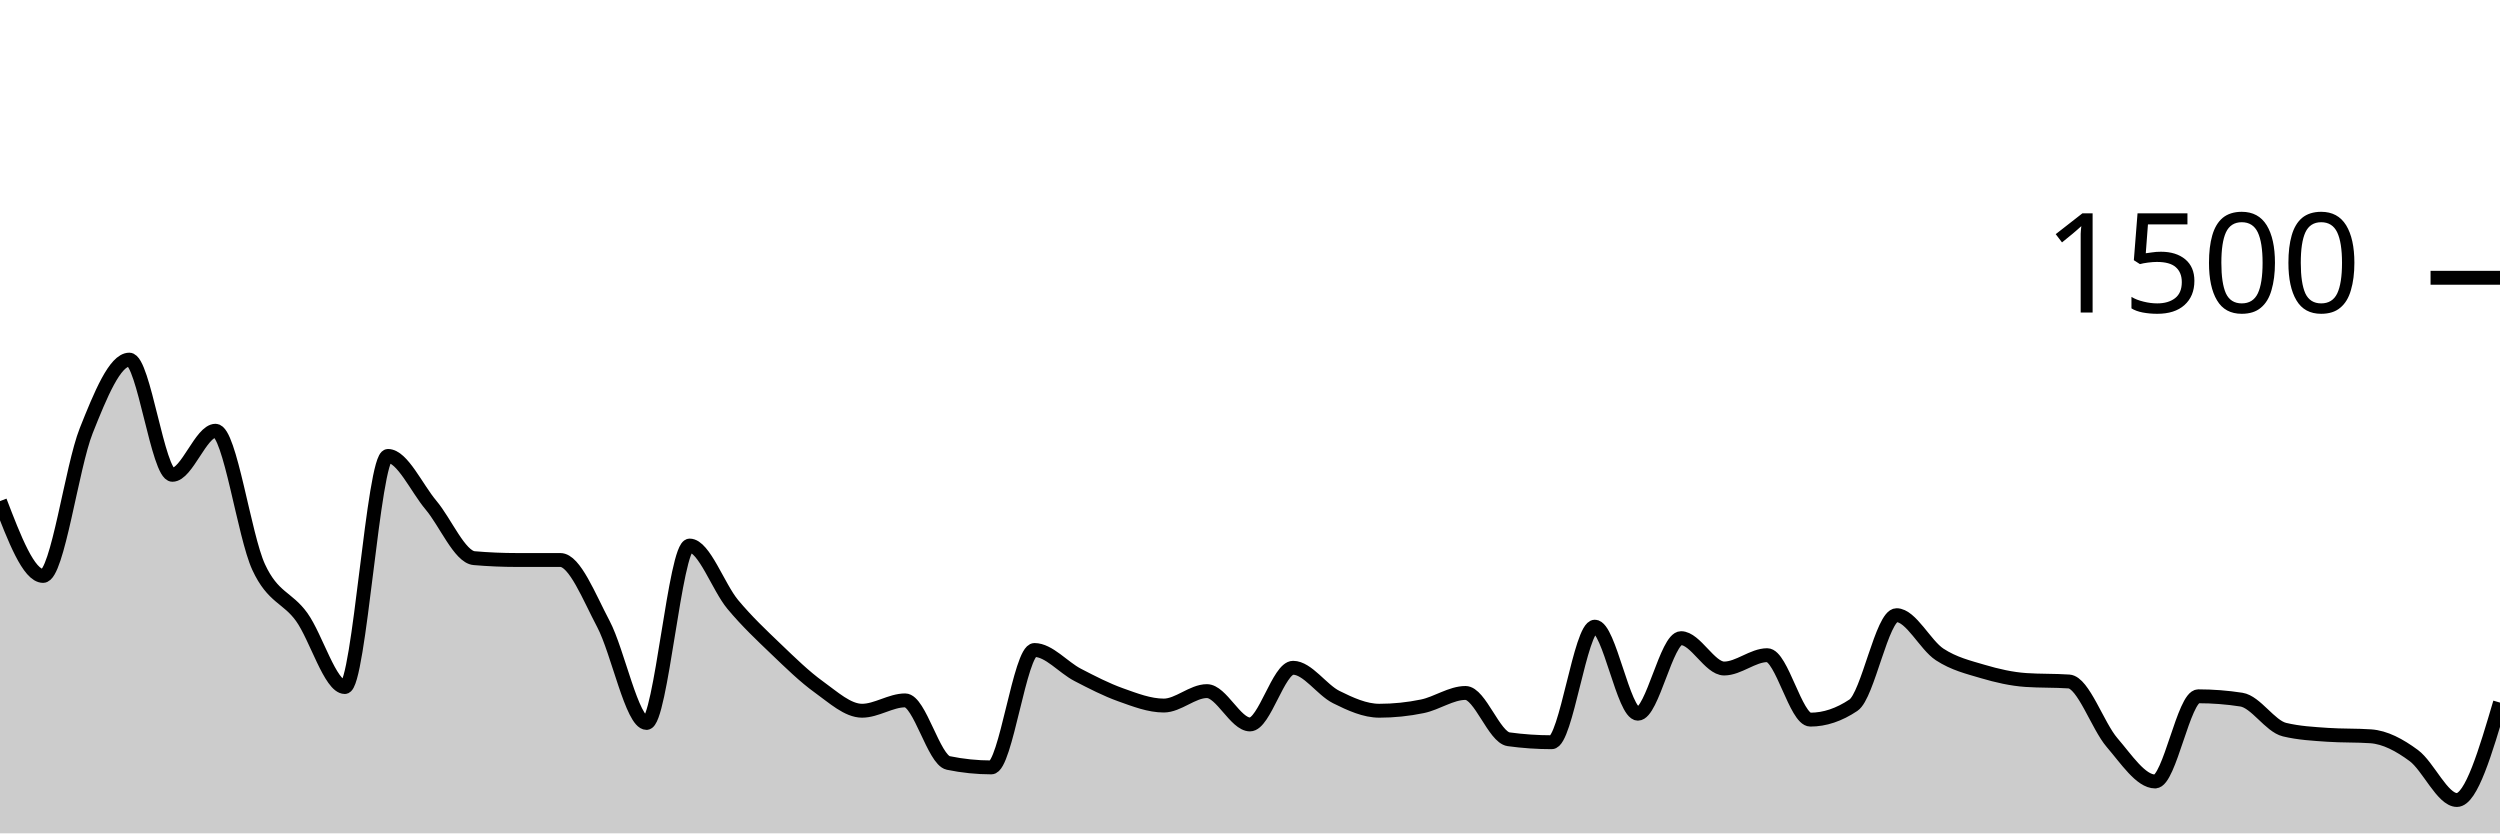
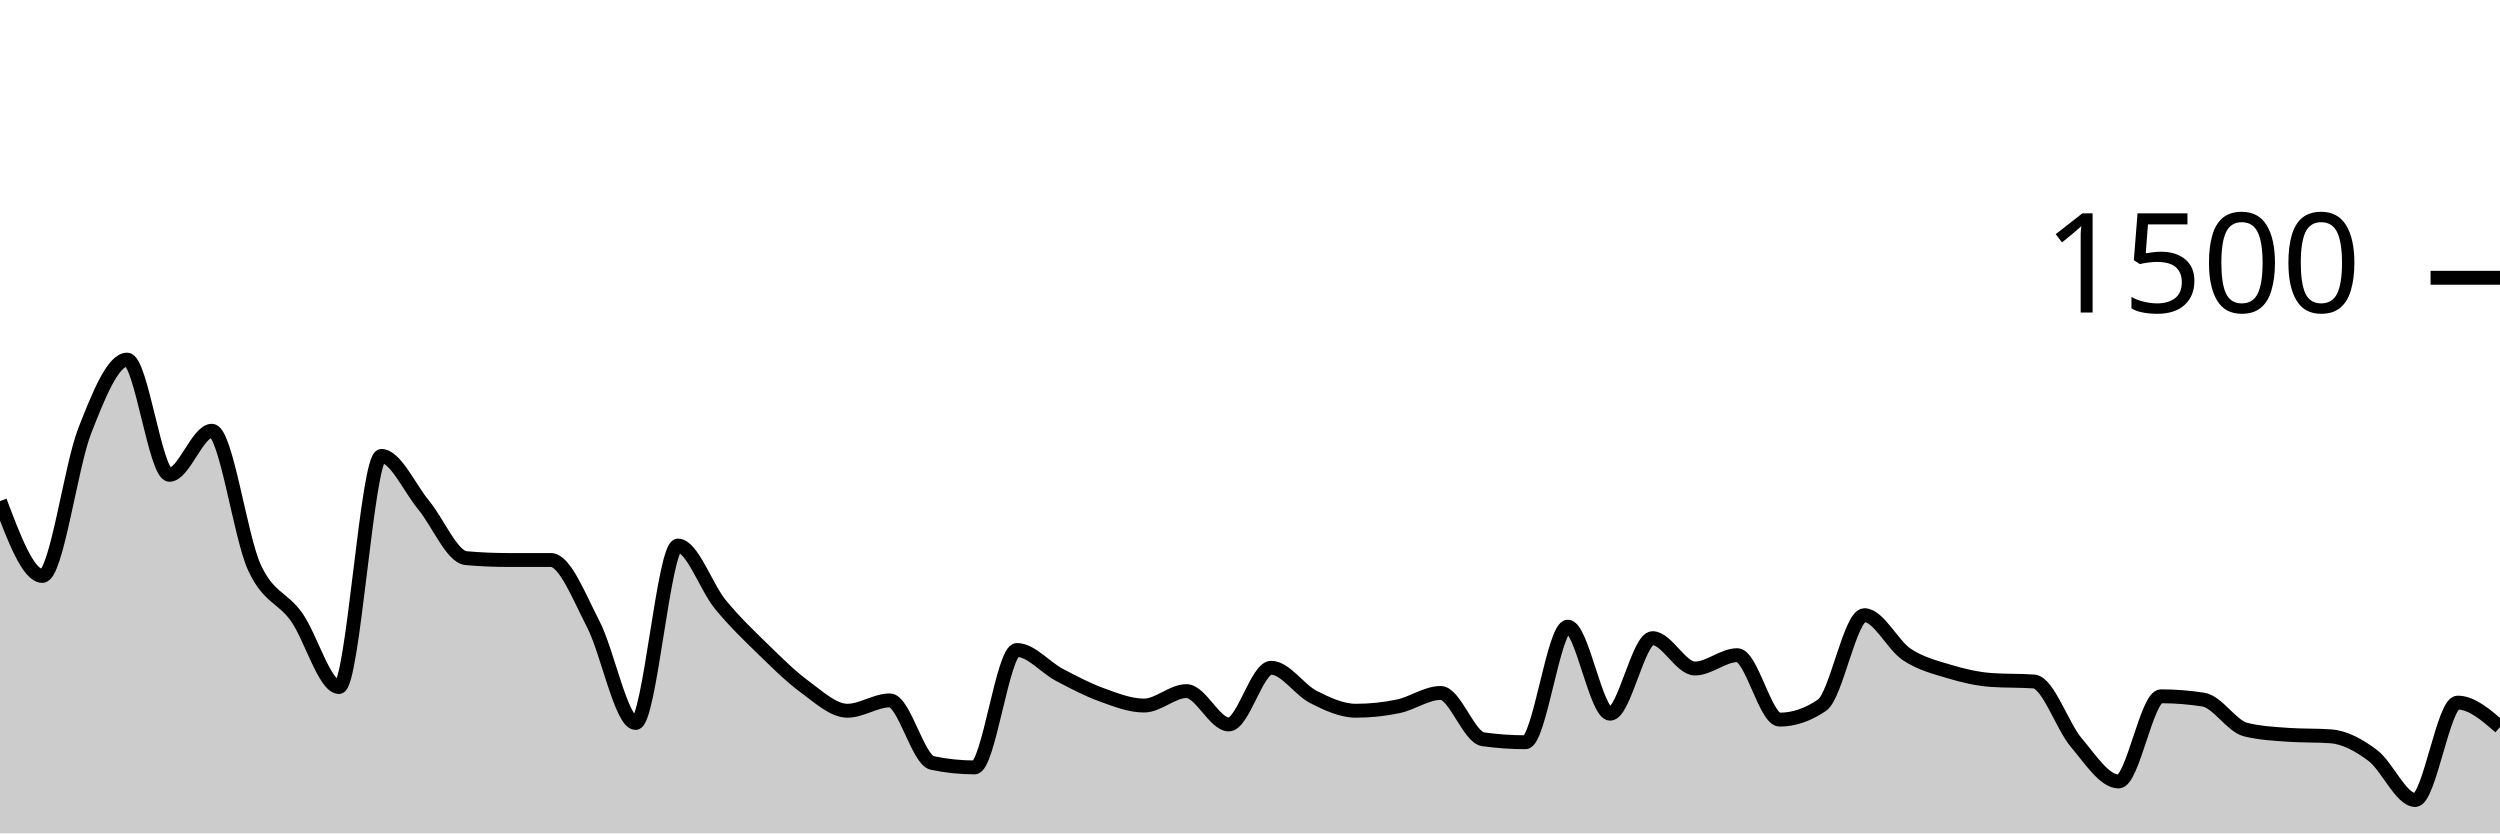
<svg xmlns="http://www.w3.org/2000/svg" viewBox="0 0 180 60">
  <g transform="translate(0,20)">
-     <path class="area" fill="rgba(0, 0, 0, 0.2)" d="M0,16.08C1.034,18.773,2.069,21.467,3.103,21.467C4.138,21.467,5.172,13.609,6.207,11.013C7.241,8.418,8.276,5.893,9.31,5.893C10.345,5.893,11.379,14.187,12.414,14.187C13.448,14.187,14.483,11.013,15.517,11.013C16.552,11.013,17.586,18.591,18.621,20.827C19.655,23.062,20.69,22.987,21.724,24.427C22.759,25.867,23.793,29.467,24.828,29.467C25.862,29.467,26.897,12.827,27.931,12.827C28.966,12.827,30,15.147,31.034,16.373C32.069,17.6,33.103,20.098,34.138,20.187C35.172,20.276,36.207,20.32,37.241,20.32C38.276,20.32,39.31,20.32,40.345,20.32C41.379,20.32,42.414,22.978,43.448,24.933C44.483,26.889,45.517,32.053,46.552,32.053C47.586,32.053,48.621,19.28,49.655,19.28C50.69,19.28,51.724,22.28,52.759,23.52C53.793,24.76,54.828,25.729,55.862,26.72C56.897,27.711,57.931,28.724,58.966,29.467C60,30.209,61.034,31.173,62.069,31.173C63.103,31.173,64.138,30.427,65.172,30.427C66.207,30.427,67.241,34.72,68.276,34.933C69.31,35.147,70.345,35.253,71.379,35.253C72.414,35.253,73.448,26.8,74.483,26.8C75.517,26.8,76.552,28.049,77.586,28.587C78.621,29.124,79.655,29.658,80.69,30.027C81.724,30.396,82.759,30.8,83.793,30.8C84.828,30.8,85.862,29.76,86.897,29.76C87.931,29.76,88.966,32.16,90,32.16C91.034,32.16,92.069,28.08,93.103,28.08C94.138,28.08,95.172,29.671,96.207,30.187C97.241,30.702,98.276,31.173,99.31,31.173C100.345,31.173,101.379,31.067,102.414,30.853C103.448,30.64,104.483,29.893,105.517,29.893C106.552,29.893,107.586,33.084,108.621,33.227C109.655,33.369,110.69,33.44,111.724,33.44C112.759,33.44,113.793,25.12,114.828,25.12C115.862,25.12,116.897,31.387,117.931,31.387C118.966,31.387,120,25.947,121.034,25.947C122.069,25.947,123.103,28.133,124.138,28.133C125.172,28.133,126.207,27.173,127.241,27.173C128.276,27.173,129.31,31.813,130.345,31.813C131.379,31.813,132.414,31.467,133.448,30.773C134.483,30.08,135.517,24.293,136.552,24.293C137.586,24.293,138.621,26.444,139.655,27.12C140.69,27.796,141.724,28.04,142.759,28.347C143.793,28.653,144.828,28.889,145.862,28.96C146.897,29.031,147.931,28.996,148.966,29.067C150,29.138,151.034,32.267,152.069,33.467C153.103,34.667,154.138,36.267,155.172,36.267C156.207,36.267,157.241,30.133,158.276,30.133C159.31,30.133,160.345,30.213,161.379,30.373C162.414,30.533,163.448,32.284,164.483,32.533C165.517,32.782,166.552,32.836,167.586,32.907C168.621,32.978,169.655,32.942,170.69,33.013C171.724,33.084,172.759,33.636,173.793,34.4C174.828,35.164,175.862,37.6,176.897,37.6C177.931,37.6,178.966,34.093,180,30.587L180,40C178.966,40,177.931,40,176.897,40C175.862,40,174.828,40,173.793,40C172.759,40,171.724,40,170.69,40C169.655,40,168.621,40,167.586,40C166.552,40,165.517,40,164.483,40C163.448,40,162.414,40,161.379,40C160.345,40,159.31,40,158.276,40C157.241,40,156.207,40,155.172,40C154.138,40,153.103,40,152.069,40C151.034,40,150,40,148.966,40C147.931,40,146.897,40,145.862,40C144.828,40,143.793,40,142.759,40C141.724,40,140.69,40,139.655,40C138.621,40,137.586,40,136.552,40C135.517,40,134.483,40,133.448,40C132.414,40,131.379,40,130.345,40C129.31,40,128.276,40,127.241,40C126.207,40,125.172,40,124.138,40C123.103,40,122.069,40,121.034,40C120,40,118.966,40,117.931,40C116.897,40,115.862,40,114.828,40C113.793,40,112.759,40,111.724,40C110.69,40,109.655,40,108.621,40C107.586,40,106.552,40,105.517,40C104.483,40,103.448,40,102.414,40C101.379,40,100.345,40,99.31,40C98.276,40,97.241,40,96.207,40C95.172,40,94.138,40,93.103,40C92.069,40,91.034,40,90,40C88.966,40,87.931,40,86.897,40C85.862,40,84.828,40,83.793,40C82.759,40,81.724,40,80.69,40C79.655,40,78.621,40,77.586,40C76.552,40,75.517,40,74.483,40C73.448,40,72.414,40,71.379,40C70.345,40,69.31,40,68.276,40C67.241,40,66.207,40,65.172,40C64.138,40,63.103,40,62.069,40C61.034,40,60,40,58.966,40C57.931,40,56.897,40,55.862,40C54.828,40,53.793,40,52.759,40C51.724,40,50.69,40,49.655,40C48.621,40,47.586,40,46.552,40C45.517,40,44.483,40,43.448,40C42.414,40,41.379,40,40.345,40C39.31,40,38.276,40,37.241,40C36.207,40,35.172,40,34.138,40C33.103,40,32.069,40,31.034,40C30,40,28.966,40,27.931,40C26.897,40,25.862,40,24.828,40C23.793,40,22.759,40,21.724,40C20.69,40,19.655,40,18.621,40C17.586,40,16.552,40,15.517,40C14.483,40,13.448,40,12.414,40C11.379,40,10.345,40,9.31,40C8.276,40,7.241,40,6.207,40C5.172,40,4.138,40,3.103,40C2.069,40,1.034,40,0,40Z" />
-     <path class="line" stroke="black" fill="none" d="M0,16.08C1.034,18.773,2.069,21.467,3.103,21.467C4.138,21.467,5.172,13.609,6.207,11.013C7.241,8.418,8.276,5.893,9.31,5.893C10.345,5.893,11.379,14.187,12.414,14.187C13.448,14.187,14.483,11.013,15.517,11.013C16.552,11.013,17.586,18.591,18.621,20.827C19.655,23.062,20.69,22.987,21.724,24.427C22.759,25.867,23.793,29.467,24.828,29.467C25.862,29.467,26.897,12.827,27.931,12.827C28.966,12.827,30,15.147,31.034,16.373C32.069,17.6,33.103,20.098,34.138,20.187C35.172,20.276,36.207,20.32,37.241,20.32C38.276,20.32,39.31,20.32,40.345,20.32C41.379,20.32,42.414,22.978,43.448,24.933C44.483,26.889,45.517,32.053,46.552,32.053C47.586,32.053,48.621,19.28,49.655,19.28C50.69,19.28,51.724,22.28,52.759,23.52C53.793,24.76,54.828,25.729,55.862,26.72C56.897,27.711,57.931,28.724,58.966,29.467C60,30.209,61.034,31.173,62.069,31.173C63.103,31.173,64.138,30.427,65.172,30.427C66.207,30.427,67.241,34.72,68.276,34.933C69.31,35.147,70.345,35.253,71.379,35.253C72.414,35.253,73.448,26.8,74.483,26.8C75.517,26.8,76.552,28.049,77.586,28.587C78.621,29.124,79.655,29.658,80.69,30.027C81.724,30.396,82.759,30.8,83.793,30.8C84.828,30.8,85.862,29.76,86.897,29.76C87.931,29.76,88.966,32.16,90,32.16C91.034,32.16,92.069,28.08,93.103,28.08C94.138,28.08,95.172,29.671,96.207,30.187C97.241,30.702,98.276,31.173,99.31,31.173C100.345,31.173,101.379,31.067,102.414,30.853C103.448,30.64,104.483,29.893,105.517,29.893C106.552,29.893,107.586,33.084,108.621,33.227C109.655,33.369,110.69,33.44,111.724,33.44C112.759,33.44,113.793,25.12,114.828,25.12C115.862,25.12,116.897,31.387,117.931,31.387C118.966,31.387,120,25.947,121.034,25.947C122.069,25.947,123.103,28.133,124.138,28.133C125.172,28.133,126.207,27.173,127.241,27.173C128.276,27.173,129.31,31.813,130.345,31.813C131.379,31.813,132.414,31.467,133.448,30.773C134.483,30.08,135.517,24.293,136.552,24.293C137.586,24.293,138.621,26.444,139.655,27.12C140.69,27.796,141.724,28.04,142.759,28.347C143.793,28.653,144.828,28.889,145.862,28.96C146.897,29.031,147.931,28.996,148.966,29.067C150,29.138,151.034,32.267,152.069,33.467C153.103,34.667,154.138,36.267,155.172,36.267C156.207,36.267,157.241,30.133,158.276,30.133C159.31,30.133,160.345,30.213,161.379,30.373C162.414,30.533,163.448,32.284,164.483,32.533C165.517,32.782,166.552,32.836,167.586,32.907C168.621,32.978,169.655,32.942,170.69,33.013C171.724,33.084,172.759,33.636,173.793,34.4C174.828,35.164,175.862,37.6,176.897,37.6C177.931,37.6,178.966,34.093,180,30.587" />
+     <path class="area" fill="rgba(0, 0, 0, 0.2)" d="M0,16.08C1.017,18.773,2.034,21.467,3.051,21.467C4.068,21.467,5.085,13.609,6.102,11.013C7.119,8.418,8.136,5.893,9.153,5.893C10.169,5.893,11.186,14.187,12.203,14.187C13.22,14.187,14.237,11.013,15.254,11.013C16.271,11.013,17.288,18.591,18.305,20.827C19.322,23.062,20.339,22.987,21.356,24.427C22.373,25.867,23.39,29.467,24.407,29.467C25.424,29.467,26.441,12.827,27.458,12.827C28.475,12.827,29.492,15.147,30.508,16.373C31.525,17.6,32.542,20.098,33.559,20.187C34.576,20.276,35.593,20.32,36.61,20.32C37.627,20.32,38.644,20.32,39.661,20.32C40.678,20.32,41.695,22.978,42.712,24.933C43.729,26.889,44.746,32.053,45.763,32.053C46.78,32.053,47.797,19.28,48.814,19.28C49.831,19.28,50.847,22.28,51.864,23.52C52.881,24.76,53.898,25.729,54.915,26.72C55.932,27.711,56.949,28.724,57.966,29.467C58.983,30.209,60,31.173,61.017,31.173C62.034,31.173,63.051,30.427,64.068,30.427C65.085,30.427,66.102,34.72,67.119,34.933C68.136,35.147,69.153,35.253,70.169,35.253C71.186,35.253,72.203,26.8,73.22,26.8C74.237,26.8,75.254,28.049,76.271,28.587C77.288,29.124,78.305,29.658,79.322,30.027C80.339,30.396,81.356,30.8,82.373,30.8C83.39,30.8,84.407,29.76,85.424,29.76C86.441,29.76,87.458,32.16,88.475,32.16C89.492,32.16,90.508,28.08,91.525,28.08C92.542,28.08,93.559,29.671,94.576,30.187C95.593,30.702,96.61,31.173,97.627,31.173C98.644,31.173,99.661,31.067,100.678,30.853C101.695,30.64,102.712,29.893,103.729,29.893C104.746,29.893,105.763,33.084,106.78,33.227C107.797,33.369,108.814,33.44,109.831,33.44C110.847,33.44,111.864,25.12,112.881,25.12C113.898,25.12,114.915,31.387,115.932,31.387C116.949,31.387,117.966,25.947,118.983,25.947C120,25.947,121.017,28.133,122.034,28.133C123.051,28.133,124.068,27.173,125.085,27.173C126.102,27.173,127.119,31.813,128.136,31.813C129.153,31.813,130.169,31.467,131.186,30.773C132.203,30.08,133.22,24.293,134.237,24.293C135.254,24.293,136.271,26.444,137.288,27.12C138.305,27.796,139.322,28.04,140.339,28.347C141.356,28.653,142.373,28.889,143.39,28.96C144.407,29.031,145.424,28.996,146.441,29.067C147.458,29.138,148.475,32.267,149.492,33.467C150.508,34.667,151.525,36.267,152.542,36.267C153.559,36.267,154.576,30.133,155.593,30.133C156.61,30.133,157.627,30.213,158.644,30.373C159.661,30.533,160.678,32.284,161.695,32.533C162.712,32.782,163.729,32.836,164.746,32.907C165.763,32.978,166.78,32.942,167.797,33.013C168.814,33.084,169.831,33.636,170.847,34.4C171.864,35.164,172.881,37.6,173.898,37.6C174.915,37.6,175.932,30.587,176.949,30.587C177.966,30.587,178.983,31.467,180,32.347L180,40C178.983,40,177.966,40,176.949,40C175.932,40,174.915,40,173.898,40C172.881,40,171.864,40,170.847,40C169.831,40,168.814,40,167.797,40C166.78,40,165.763,40,164.746,40C163.729,40,162.712,40,161.695,40C160.678,40,159.661,40,158.644,40C157.627,40,156.61,40,155.593,40C154.576,40,153.559,40,152.542,40C151.525,40,150.508,40,149.492,40C148.475,40,147.458,40,146.441,40C145.424,40,144.407,40,143.39,40C142.373,40,141.356,40,140.339,40C139.322,40,138.305,40,137.288,40C136.271,40,135.254,40,134.237,40C133.22,40,132.203,40,131.186,40C130.169,40,129.153,40,128.136,40C127.119,40,126.102,40,125.085,40C124.068,40,123.051,40,122.034,40C121.017,40,120,40,118.983,40C117.966,40,116.949,40,115.932,40C114.915,40,113.898,40,112.881,40C111.864,40,110.847,40,109.831,40C108.814,40,107.797,40,106.78,40C105.763,40,104.746,40,103.729,40C102.712,40,101.695,40,100.678,40C99.661,40,98.644,40,97.627,40C96.61,40,95.593,40,94.576,40C93.559,40,92.542,40,91.525,40C90.508,40,89.492,40,88.475,40C87.458,40,86.441,40,85.424,40C84.407,40,83.39,40,82.373,40C81.356,40,80.339,40,79.322,40C78.305,40,77.288,40,76.271,40C75.254,40,74.237,40,73.22,40C72.203,40,71.186,40,70.169,40C69.153,40,68.136,40,67.119,40C66.102,40,65.085,40,64.068,40C63.051,40,62.034,40,61.017,40C60,40,58.983,40,57.966,40C56.949,40,55.932,40,54.915,40C53.898,40,52.881,40,51.864,40C50.847,40,49.831,40,48.814,40C47.797,40,46.78,40,45.763,40C44.746,40,43.729,40,42.712,40C41.695,40,40.678,40,39.661,40C38.644,40,37.627,40,36.61,40C35.593,40,34.576,40,33.559,40C32.542,40,31.525,40,30.508,40C29.492,40,28.475,40,27.458,40C26.441,40,25.424,40,24.407,40C23.39,40,22.373,40,21.356,40C20.339,40,19.322,40,18.305,40C17.288,40,16.271,40,15.254,40C14.237,40,13.22,40,12.203,40C11.186,40,10.169,40,9.153,40C8.136,40,7.119,40,6.102,40C5.085,40,4.068,40,3.051,40C2.034,40,1.017,40,0,40Z" />
+     <path class="line" stroke="black" fill="none" d="M0,16.08C1.017,18.773,2.034,21.467,3.051,21.467C4.068,21.467,5.085,13.609,6.102,11.013C7.119,8.418,8.136,5.893,9.153,5.893C10.169,5.893,11.186,14.187,12.203,14.187C13.22,14.187,14.237,11.013,15.254,11.013C16.271,11.013,17.288,18.591,18.305,20.827C19.322,23.062,20.339,22.987,21.356,24.427C22.373,25.867,23.39,29.467,24.407,29.467C25.424,29.467,26.441,12.827,27.458,12.827C28.475,12.827,29.492,15.147,30.508,16.373C31.525,17.6,32.542,20.098,33.559,20.187C34.576,20.276,35.593,20.32,36.61,20.32C37.627,20.32,38.644,20.32,39.661,20.32C40.678,20.32,41.695,22.978,42.712,24.933C43.729,26.889,44.746,32.053,45.763,32.053C46.78,32.053,47.797,19.28,48.814,19.28C49.831,19.28,50.847,22.28,51.864,23.52C52.881,24.76,53.898,25.729,54.915,26.72C55.932,27.711,56.949,28.724,57.966,29.467C58.983,30.209,60,31.173,61.017,31.173C62.034,31.173,63.051,30.427,64.068,30.427C65.085,30.427,66.102,34.72,67.119,34.933C68.136,35.147,69.153,35.253,70.169,35.253C71.186,35.253,72.203,26.8,73.22,26.8C74.237,26.8,75.254,28.049,76.271,28.587C77.288,29.124,78.305,29.658,79.322,30.027C80.339,30.396,81.356,30.8,82.373,30.8C83.39,30.8,84.407,29.76,85.424,29.76C86.441,29.76,87.458,32.16,88.475,32.16C89.492,32.16,90.508,28.08,91.525,28.08C92.542,28.08,93.559,29.671,94.576,30.187C95.593,30.702,96.61,31.173,97.627,31.173C98.644,31.173,99.661,31.067,100.678,30.853C101.695,30.64,102.712,29.893,103.729,29.893C104.746,29.893,105.763,33.084,106.78,33.227C107.797,33.369,108.814,33.44,109.831,33.44C110.847,33.44,111.864,25.12,112.881,25.12C113.898,25.12,114.915,31.387,115.932,31.387C116.949,31.387,117.966,25.947,118.983,25.947C120,25.947,121.017,28.133,122.034,28.133C123.051,28.133,124.068,27.173,125.085,27.173C126.102,27.173,127.119,31.813,128.136,31.813C129.153,31.813,130.169,31.467,131.186,30.773C132.203,30.08,133.22,24.293,134.237,24.293C135.254,24.293,136.271,26.444,137.288,27.12C138.305,27.796,139.322,28.04,140.339,28.347C141.356,28.653,142.373,28.889,143.39,28.96C144.407,29.031,145.424,28.996,146.441,29.067C147.458,29.138,148.475,32.267,149.492,33.467C150.508,34.667,151.525,36.267,152.542,36.267C153.559,36.267,154.576,30.133,155.593,30.133C156.61,30.133,157.627,30.213,158.644,30.373C159.661,30.533,160.678,32.284,161.695,32.533C162.712,32.782,163.729,32.836,164.746,32.907C165.763,32.978,166.78,32.942,167.797,33.013C168.814,33.084,169.831,33.636,170.847,34.4C171.864,35.164,172.881,37.6,173.898,37.6C174.915,37.6,175.932,30.587,176.949,30.587C177.966,30.587,178.983,31.467,180,32.347" />
    <path class="axis-ceiling" stroke-width="1" stroke="black" fill="none" d="M175,0L180,0" />
    <text class="axis-ceiling-label" font-family="sans-serif" text-anchor="end" font-size="10px" x="170" y="2.5">1500</text>
  </g>
</svg>
